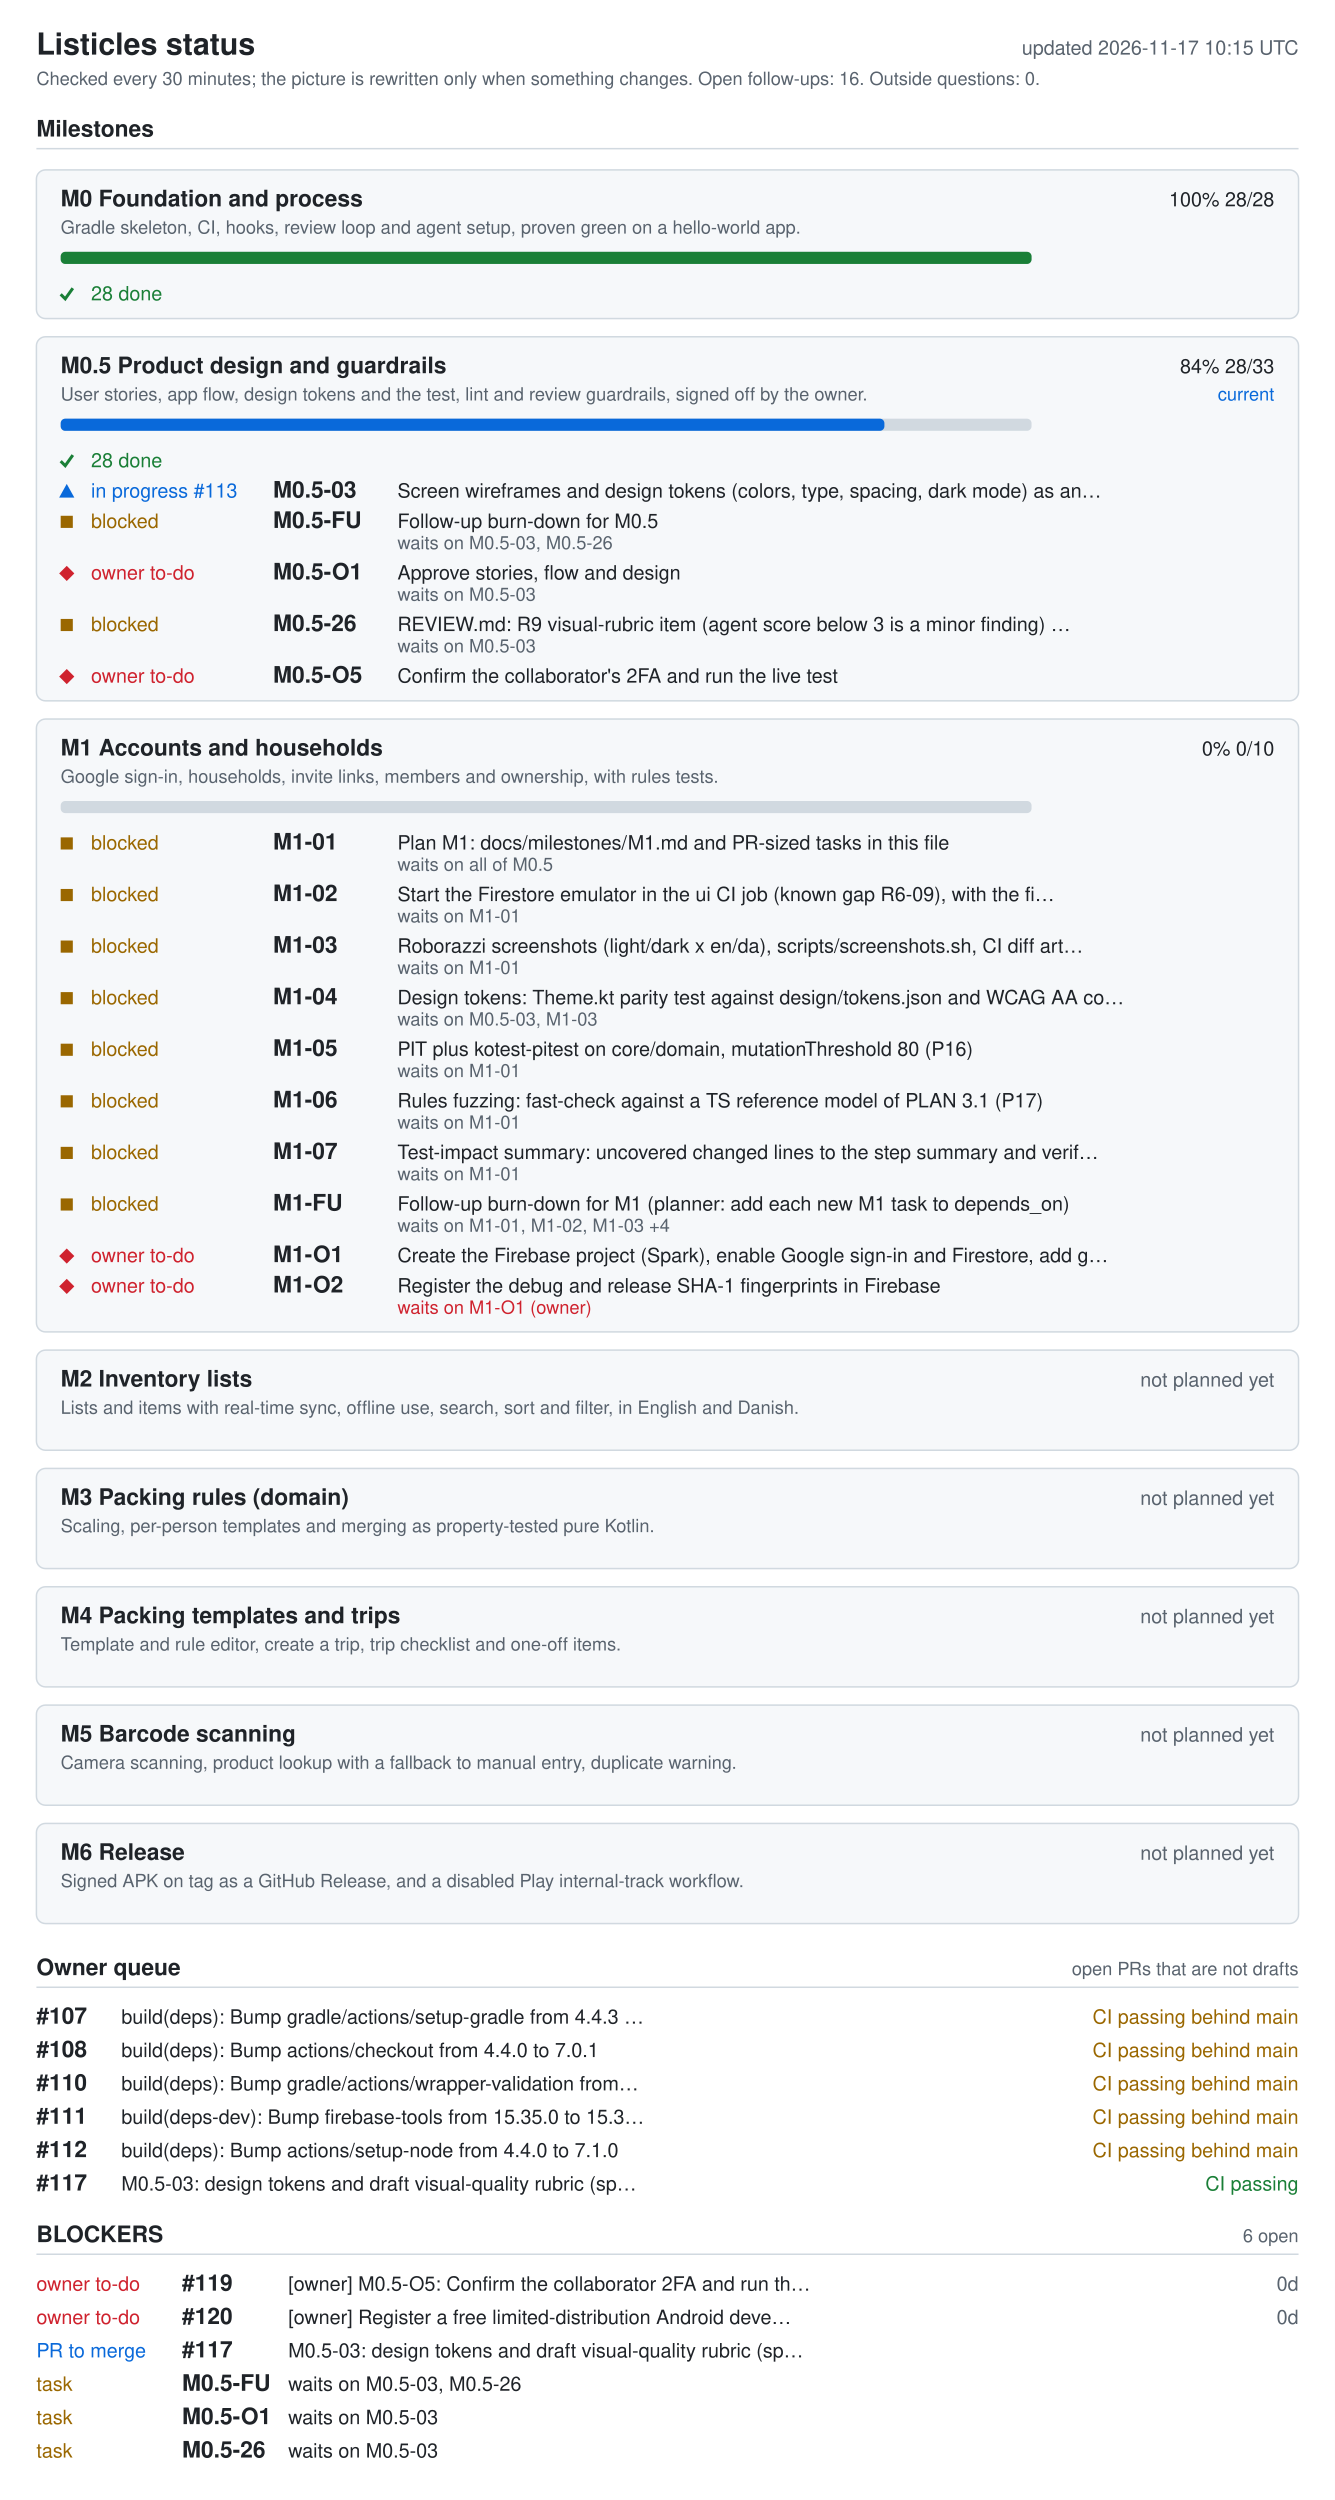
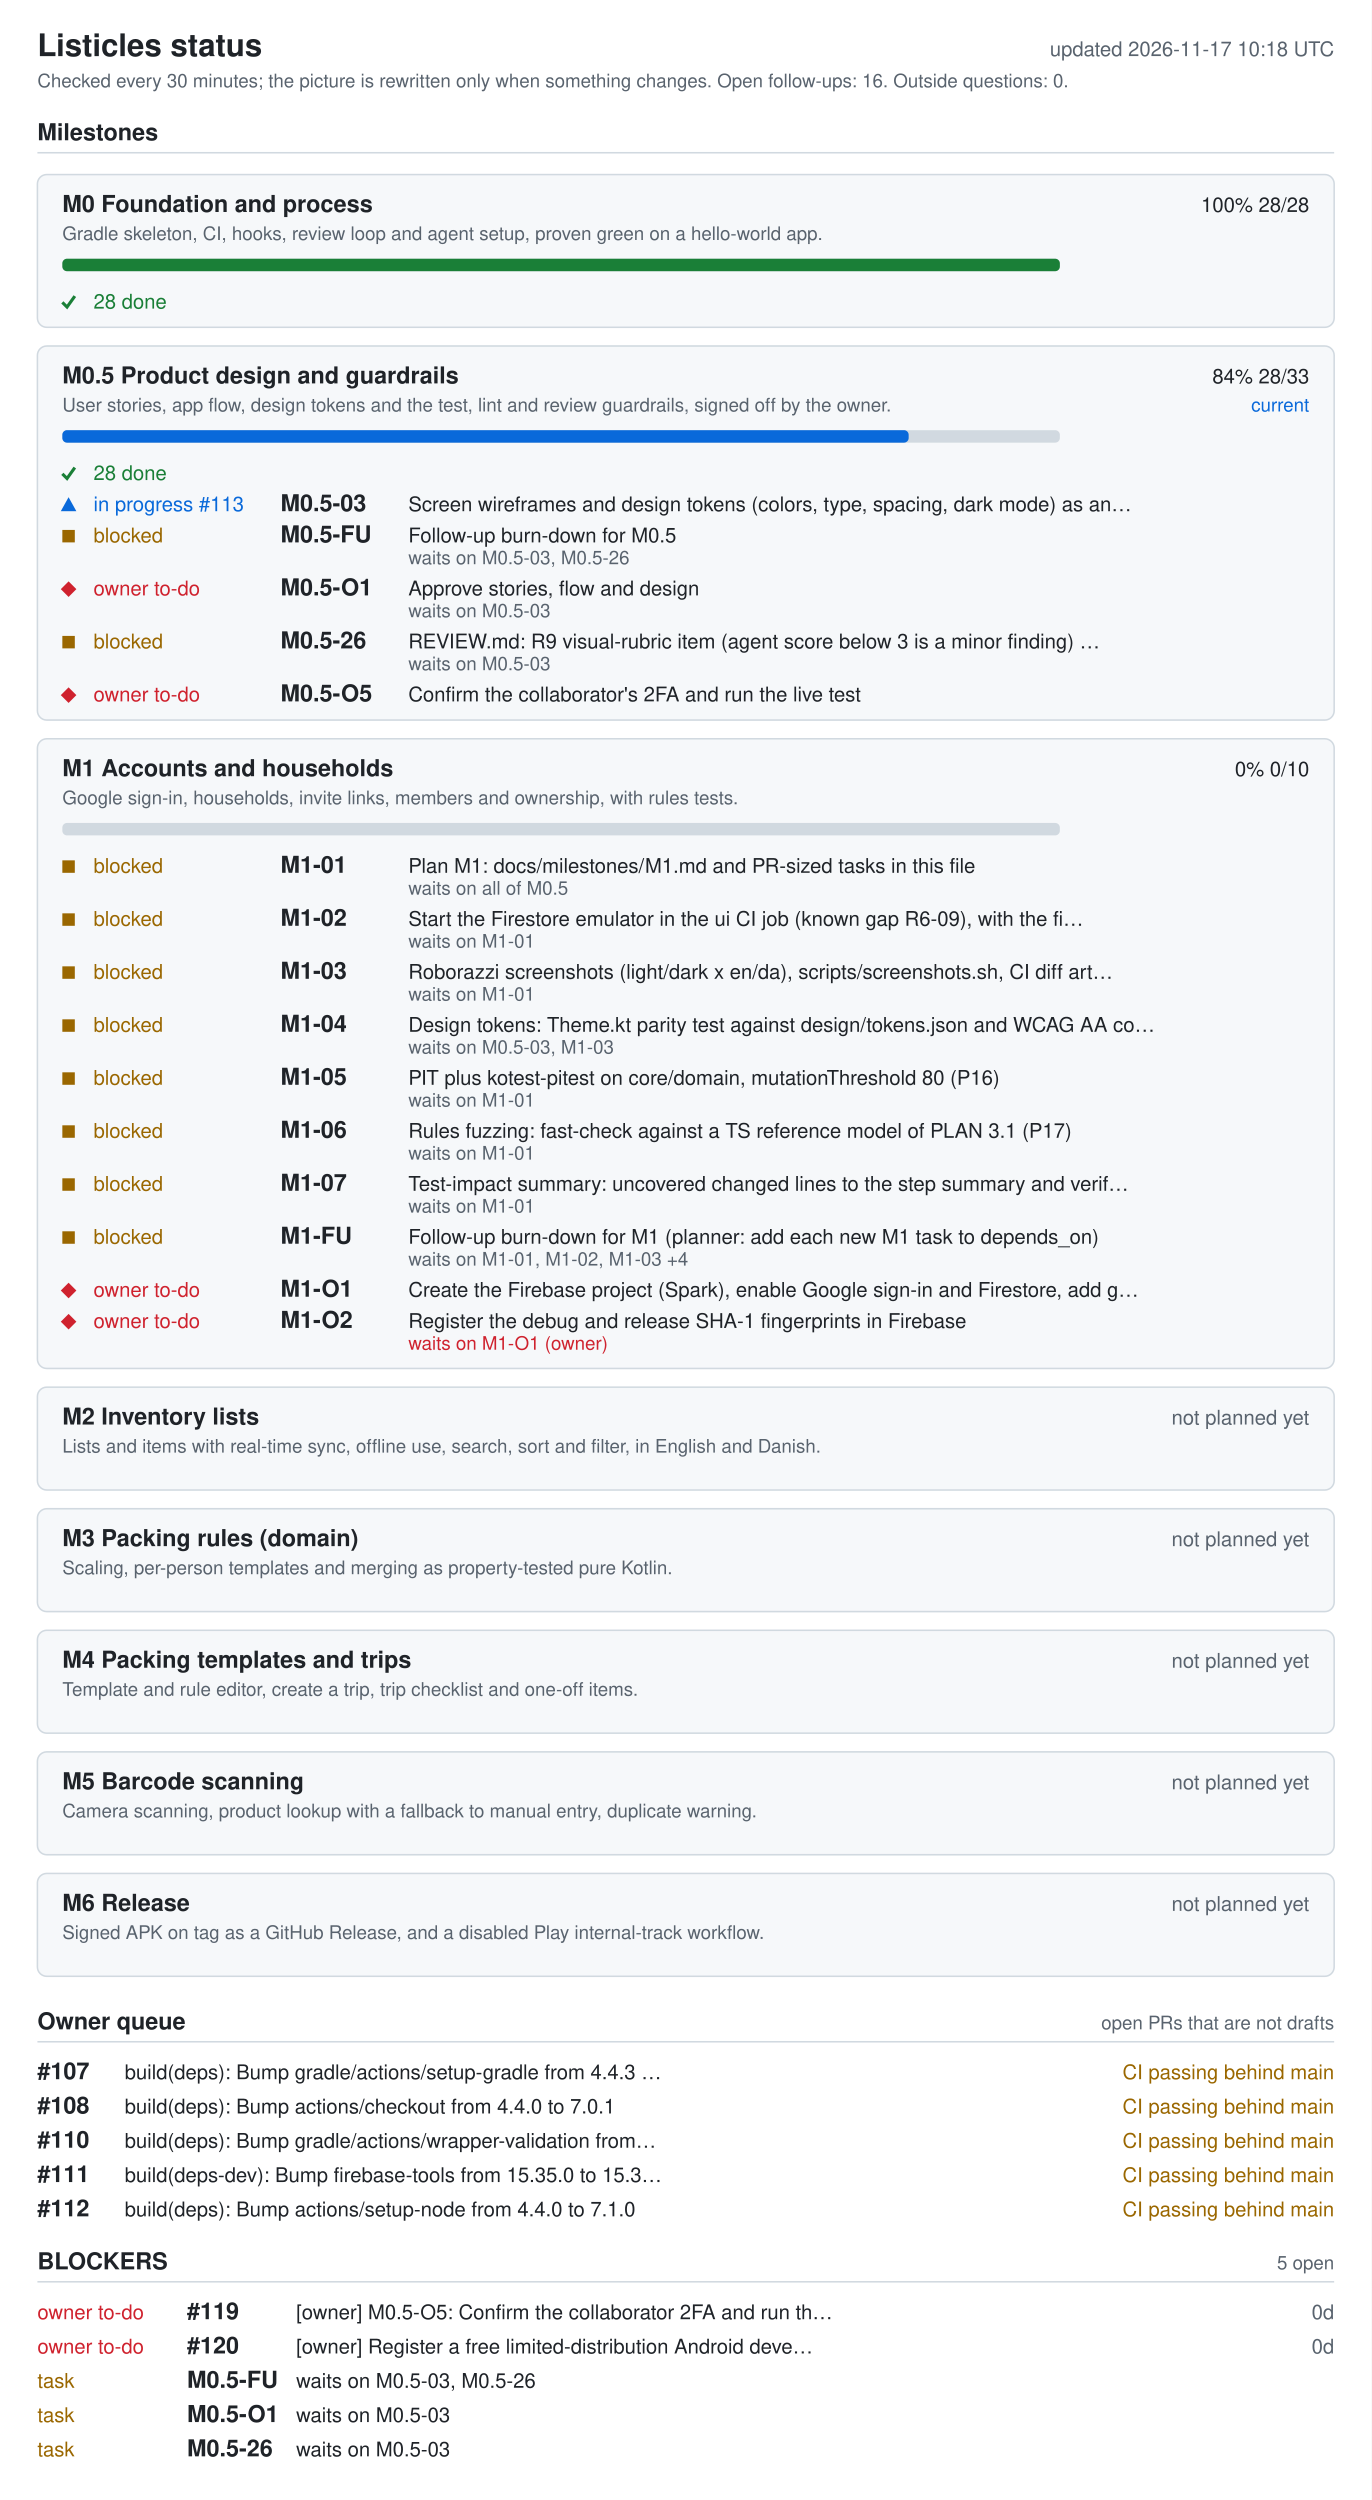
- <svg xmlns="http://www.w3.org/2000/svg" width="880" height="1648" viewBox="0 0 880 1648" role="img" aria-labelledby="ti de">
+ <svg xmlns="http://www.w3.org/2000/svg" width="880" height="1604" viewBox="0 0 880 1604" role="img" aria-labelledby="ti de">
  <style>.bg{fill:#fff}.card{fill:#f6f8fa}rect.card{stroke:#d1d9e0}.tick{stroke:#1a7f37;fill:none;stroke-width:2}.fg{fill:#1f2328}.muted{fill:#59636e}.track{fill:#d1d9e0}.bar{fill:#0969da}.full{fill:#1a7f37}.ok{fill:#1a7f37}.info{fill:#0969da}.warn{fill:#9a6700}.bad{fill:#cf222e}.rule{stroke:#d1d9e0}text{font-family:-apple-system,BlinkMacSystemFont,'Segoe UI',Helvetica,Arial,sans-serif;font-size:13px}.h{font-size:15px;font-weight:600}.t{font-size:20px;font-weight:600}.s{font-size:12px}@media (prefers-color-scheme: dark){.bg{fill:#0d1117}.card{fill:#161b22}rect.card{stroke:#30363d}.tick{stroke:#3fb950}.fg{fill:#e6edf3}.muted{fill:#9198a1}.track{fill:#30363d}.bar{fill:#4493f8}.full{fill:#3fb950}.ok{fill:#3fb950}.info{fill:#4493f8}.warn{fill:#d29922}.bad{fill:#f85149}.rule{stroke:#30363d}}</style>
-   <rect width="880" height="1648" class="bg" />
+   <rect width="880" height="1604" class="bg" />
  <text x="24" y="36" class="fg t">Listicles status</text>
-   <text x="856" y="36" class="muted" text-anchor="end" id="generated">updated 2026-11-17 10:15 UTC</text>
+   <text x="856" y="36" class="muted" text-anchor="end" id="generated">updated 2026-11-17 10:18 UTC</text>
  <text x="24" y="56" class="muted s">Checked every 30 minutes; the picture is rewritten only when something changes. Open follow-ups: 16. Outside questions: 0.</text>
  <text x="24" y="90" class="fg h">Milestones</text>
  <line x1="24" y1="98" x2="856" y2="98" class="rule" />
  <rect x="24" y="112" width="832" height="98" rx="6" class="card" />
  <text x="40" y="136" class="fg h">M0 Foundation and process</text>
  <text x="840" y="136" class="fg" text-anchor="end">100%  28/28</text>
  <text x="40" y="154" class="muted s">Gradle skeleton, CI, hooks, review loop and agent setup, proven green on a hello-world app.</text>
  <rect x="40" y="166" width="640" height="8" rx="3" class="track" />
  <rect x="40" y="166" width="640" height="8" rx="3" class="full" />
  <polyline points="40,194 43,197 48,190" class="tick mk-done" />
  <text x="60" y="198" class="ok">28 done</text>
  <rect x="24" y="222" width="832" height="240" rx="6" class="card" />
  <text x="40" y="246" class="fg h">M0.5 Product design and guardrails</text>
  <text x="840" y="246" class="fg" text-anchor="end">84%  28/33</text>
  <text x="840" y="264" class="info s" text-anchor="end">current</text>
  <text x="40" y="264" class="muted s">User stories, app flow, design tokens and the test, lint and review guardrails, signed off by the owner.</text>
  <rect x="40" y="276" width="640" height="8" rx="3" class="track" />
  <rect x="40" y="276" width="543" height="8" rx="3" class="bar" />
  <polyline points="40,304 43,307 48,300" class="tick mk-done" />
  <text x="60" y="308" class="ok">28 done</text>
  <polygon points="39,328 49,328 44,319" class="info mk-progress" />
  <text x="60" y="328" class="info">in progress #113</text>
  <text x="180" y="328" class="fg h">M0.5-03</text>
  <text x="262" y="328" class="fg">Screen wireframes and design tokens (colors, type, spacing, dark mode) as an…</text>
  <rect x="40" y="340" width="8" height="8" class="warn mk-blocked" />
  <text x="60" y="348" class="warn">blocked</text>
  <text x="180" y="348" class="fg h">M0.5-FU</text>
  <text x="262" y="348" class="fg">Follow-up burn-down for M0.5</text>
  <text x="262" y="362" class="muted s">waits on M0.5-03, M0.5-26</text>
  <polygon points="39,378 44,373 49,378 44,383" class="bad mk-owner" />
  <text x="60" y="382" class="bad">owner to-do</text>
  <text x="180" y="382" class="fg h">M0.5-O1</text>
  <text x="262" y="382" class="fg">Approve stories, flow and design</text>
  <text x="262" y="396" class="muted s">waits on M0.5-03</text>
  <rect x="40" y="408" width="8" height="8" class="warn mk-blocked" />
  <text x="60" y="416" class="warn">blocked</text>
  <text x="180" y="416" class="fg h">M0.5-26</text>
  <text x="262" y="416" class="fg">REVIEW.md: R9 visual-rubric item (agent score below 3 is a minor finding) …</text>
  <text x="262" y="430" class="muted s">waits on M0.5-03</text>
  <polygon points="39,446 44,441 49,446 44,451" class="bad mk-owner" />
  <text x="60" y="450" class="bad">owner to-do</text>
  <text x="180" y="450" class="fg h">M0.5-O5</text>
  <text x="262" y="450" class="fg">Confirm the collaborator's 2FA and run the live test</text>
  <rect x="24" y="474" width="832" height="404" rx="6" class="card" />
  <text x="40" y="498" class="fg h">M1 Accounts and households</text>
  <text x="840" y="498" class="fg" text-anchor="end">0%  0/10</text>
  <text x="40" y="516" class="muted s">Google sign-in, households, invite links, members and ownership, with rules tests.</text>
  <rect x="40" y="528" width="640" height="8" rx="3" class="track" />
  <rect x="40" y="552" width="8" height="8" class="warn mk-blocked" />
  <text x="60" y="560" class="warn">blocked</text>
  <text x="180" y="560" class="fg h">M1-01</text>
  <text x="262" y="560" class="fg">Plan M1: docs/milestones/M1.md and PR-sized tasks in this file</text>
  <text x="262" y="574" class="muted s">waits on all of M0.5</text>
  <rect x="40" y="586" width="8" height="8" class="warn mk-blocked" />
  <text x="60" y="594" class="warn">blocked</text>
  <text x="180" y="594" class="fg h">M1-02</text>
  <text x="262" y="594" class="fg">Start the Firestore emulator in the ui CI job (known gap R6-09), with the fi…</text>
  <text x="262" y="608" class="muted s">waits on M1-01</text>
  <rect x="40" y="620" width="8" height="8" class="warn mk-blocked" />
  <text x="60" y="628" class="warn">blocked</text>
  <text x="180" y="628" class="fg h">M1-03</text>
  <text x="262" y="628" class="fg">Roborazzi screenshots (light/dark x en/da), scripts/screenshots.sh, CI diff art…</text>
  <text x="262" y="642" class="muted s">waits on M1-01</text>
  <rect x="40" y="654" width="8" height="8" class="warn mk-blocked" />
  <text x="60" y="662" class="warn">blocked</text>
  <text x="180" y="662" class="fg h">M1-04</text>
  <text x="262" y="662" class="fg">Design tokens: Theme.kt parity test against design/tokens.json and WCAG AA co…</text>
  <text x="262" y="676" class="muted s">waits on M0.5-03, M1-03</text>
  <rect x="40" y="688" width="8" height="8" class="warn mk-blocked" />
  <text x="60" y="696" class="warn">blocked</text>
  <text x="180" y="696" class="fg h">M1-05</text>
  <text x="262" y="696" class="fg">PIT plus kotest-pitest on core/domain, mutationThreshold 80 (P16)</text>
  <text x="262" y="710" class="muted s">waits on M1-01</text>
  <rect x="40" y="722" width="8" height="8" class="warn mk-blocked" />
  <text x="60" y="730" class="warn">blocked</text>
  <text x="180" y="730" class="fg h">M1-06</text>
  <text x="262" y="730" class="fg">Rules fuzzing: fast-check against a TS reference model of PLAN 3.1 (P17)</text>
  <text x="262" y="744" class="muted s">waits on M1-01</text>
  <rect x="40" y="756" width="8" height="8" class="warn mk-blocked" />
  <text x="60" y="764" class="warn">blocked</text>
  <text x="180" y="764" class="fg h">M1-07</text>
  <text x="262" y="764" class="fg">Test-impact summary: uncovered changed lines to the step summary and verif…</text>
  <text x="262" y="778" class="muted s">waits on M1-01</text>
  <rect x="40" y="790" width="8" height="8" class="warn mk-blocked" />
  <text x="60" y="798" class="warn">blocked</text>
  <text x="180" y="798" class="fg h">M1-FU</text>
  <text x="262" y="798" class="fg">Follow-up burn-down for M1 (planner: add each new M1 task to depends_on)</text>
  <text x="262" y="812" class="muted s">waits on M1-01, M1-02, M1-03 +4</text>
  <polygon points="39,828 44,823 49,828 44,833" class="bad mk-owner" />
  <text x="60" y="832" class="bad">owner to-do</text>
  <text x="180" y="832" class="fg h">M1-O1</text>
  <text x="262" y="832" class="fg">Create the Firebase project (Spark), enable Google sign-in and Firestore, add g…</text>
  <polygon points="39,848 44,843 49,848 44,853" class="bad mk-owner" />
  <text x="60" y="852" class="bad">owner to-do</text>
  <text x="180" y="852" class="fg h">M1-O2</text>
  <text x="262" y="852" class="fg">Register the debug and release SHA-1 fingerprints in Firebase</text>
  <text x="262" y="866" class="bad s">waits on M1-O1 (owner)</text>
  <rect x="24" y="890" width="832" height="66" rx="6" class="card" />
  <text x="40" y="914" class="fg h">M2 Inventory lists</text>
  <text x="840" y="914" class="muted" text-anchor="end">not planned yet</text>
  <text x="40" y="932" class="muted s">Lists and items with real-time sync, offline use, search, sort and filter, in English and Danish.</text>
  <rect x="24" y="968" width="832" height="66" rx="6" class="card" />
  <text x="40" y="992" class="fg h">M3 Packing rules (domain)</text>
  <text x="840" y="992" class="muted" text-anchor="end">not planned yet</text>
  <text x="40" y="1010" class="muted s">Scaling, per-person templates and merging as property-tested pure Kotlin.</text>
  <rect x="24" y="1046" width="832" height="66" rx="6" class="card" />
  <text x="40" y="1070" class="fg h">M4 Packing templates and trips</text>
  <text x="840" y="1070" class="muted" text-anchor="end">not planned yet</text>
  <text x="40" y="1088" class="muted s">Template and rule editor, create a trip, trip checklist and one-off items.</text>
  <rect x="24" y="1124" width="832" height="66" rx="6" class="card" />
  <text x="40" y="1148" class="fg h">M5 Barcode scanning</text>
  <text x="840" y="1148" class="muted" text-anchor="end">not planned yet</text>
  <text x="40" y="1166" class="muted s">Camera scanning, product lookup with a fallback to manual entry, duplicate warning.</text>
  <rect x="24" y="1202" width="832" height="66" rx="6" class="card" />
  <text x="40" y="1226" class="fg h">M6 Release</text>
  <text x="840" y="1226" class="muted" text-anchor="end">not planned yet</text>
  <text x="40" y="1244" class="muted s">Signed APK on tag as a GitHub Release, and a disabled Play internal-track workflow.</text>
  <text x="24" y="1302" class="fg h">Owner queue</text>
  <text x="856" y="1302" class="muted s" text-anchor="end">open PRs that are not drafts</text>
  <line x1="24" y1="1310" x2="856" y2="1310" class="rule" />
  <text x="24" y="1334" class="fg h">#107</text>
  <text x="80" y="1334" class="fg">build(deps): Bump gradle/actions/setup-gradle from 4.4.3 …</text>
  <text x="856" y="1334" class="warn" text-anchor="end">CI passing  behind main</text>
  <text x="24" y="1356" class="fg h">#108</text>
  <text x="80" y="1356" class="fg">build(deps): Bump actions/checkout from 4.4.0 to 7.0.1</text>
  <text x="856" y="1356" class="warn" text-anchor="end">CI passing  behind main</text>
  <text x="24" y="1378" class="fg h">#110</text>
  <text x="80" y="1378" class="fg">build(deps): Bump gradle/actions/wrapper-validation from…</text>
  <text x="856" y="1378" class="warn" text-anchor="end">CI passing  behind main</text>
  <text x="24" y="1400" class="fg h">#111</text>
  <text x="80" y="1400" class="fg">build(deps-dev): Bump firebase-tools from 15.35.0 to 15.3…</text>
  <text x="856" y="1400" class="warn" text-anchor="end">CI passing  behind main</text>
  <text x="24" y="1422" class="fg h">#112</text>
  <text x="80" y="1422" class="fg">build(deps): Bump actions/setup-node from 4.4.0 to 7.1.0</text>
  <text x="856" y="1422" class="warn" text-anchor="end">CI passing  behind main</text>
-   <text x="24" y="1444" class="fg h">#117</text>
-   <text x="80" y="1444" class="fg">M0.5-03: design tokens and draft visual-quality rubric (sp…</text>
-   <text x="856" y="1444" class="ok" text-anchor="end">CI passing</text>
-   <text x="24" y="1478" class="fg h">BLOCKERS</text>
-   <text x="856" y="1478" class="muted s" text-anchor="end">6 open</text>
-   <line x1="24" y1="1486" x2="856" y2="1486" class="rule" />
+   <text x="24" y="1456" class="fg h">BLOCKERS</text>
+   <text x="856" y="1456" class="muted s" text-anchor="end">5 open</text>
+   <line x1="24" y1="1464" x2="856" y2="1464" class="rule" />
+   <text x="24" y="1488" class="bad">owner to-do</text>
+   <text x="120" y="1488" class="fg h">#119</text>
+   <text x="190" y="1488" class="fg">[owner] M0.5-O5: Confirm the collaborator 2FA and run th…</text>
+   <text x="856" y="1488" class="muted" text-anchor="end">0d</text>
  <text x="24" y="1510" class="bad">owner to-do</text>
-   <text x="120" y="1510" class="fg h">#119</text>
-   <text x="190" y="1510" class="fg">[owner] M0.5-O5: Confirm the collaborator 2FA and run th…</text>
+   <text x="120" y="1510" class="fg h">#120</text>
+   <text x="190" y="1510" class="fg">[owner] Register a free limited-distribution Android deve…</text>
  <text x="856" y="1510" class="muted" text-anchor="end">0d</text>
-   <text x="24" y="1532" class="bad">owner to-do</text>
-   <text x="120" y="1532" class="fg h">#120</text>
-   <text x="190" y="1532" class="fg">[owner] Register a free limited-distribution Android deve…</text>
-   <text x="856" y="1532" class="muted" text-anchor="end">0d</text>
-   <text x="24" y="1554" class="info">PR to merge</text>
-   <text x="120" y="1554" class="fg h">#117</text>
-   <text x="190" y="1554" class="fg">M0.5-03: design tokens and draft visual-quality rubric (sp…</text>
+   <text x="24" y="1532" class="warn">task</text>
+   <text x="120" y="1532" class="fg h">M0.5-FU</text>
+   <text x="190" y="1532" class="fg">waits on M0.5-03, M0.5-26</text>
+   <text x="24" y="1554" class="warn">task</text>
+   <text x="120" y="1554" class="fg h">M0.5-O1</text>
+   <text x="190" y="1554" class="fg">waits on M0.5-03</text>
  <text x="24" y="1576" class="warn">task</text>
-   <text x="120" y="1576" class="fg h">M0.5-FU</text>
-   <text x="190" y="1576" class="fg">waits on M0.5-03, M0.5-26</text>
-   <text x="24" y="1598" class="warn">task</text>
-   <text x="120" y="1598" class="fg h">M0.5-O1</text>
-   <text x="190" y="1598" class="fg">waits on M0.5-03</text>
-   <text x="24" y="1620" class="warn">task</text>
-   <text x="120" y="1620" class="fg h">M0.5-26</text>
-   <text x="190" y="1620" class="fg">waits on M0.5-03</text>
+   <text x="120" y="1576" class="fg h">M0.5-26</text>
+   <text x="190" y="1576" class="fg">waits on M0.5-03</text>
</svg>
